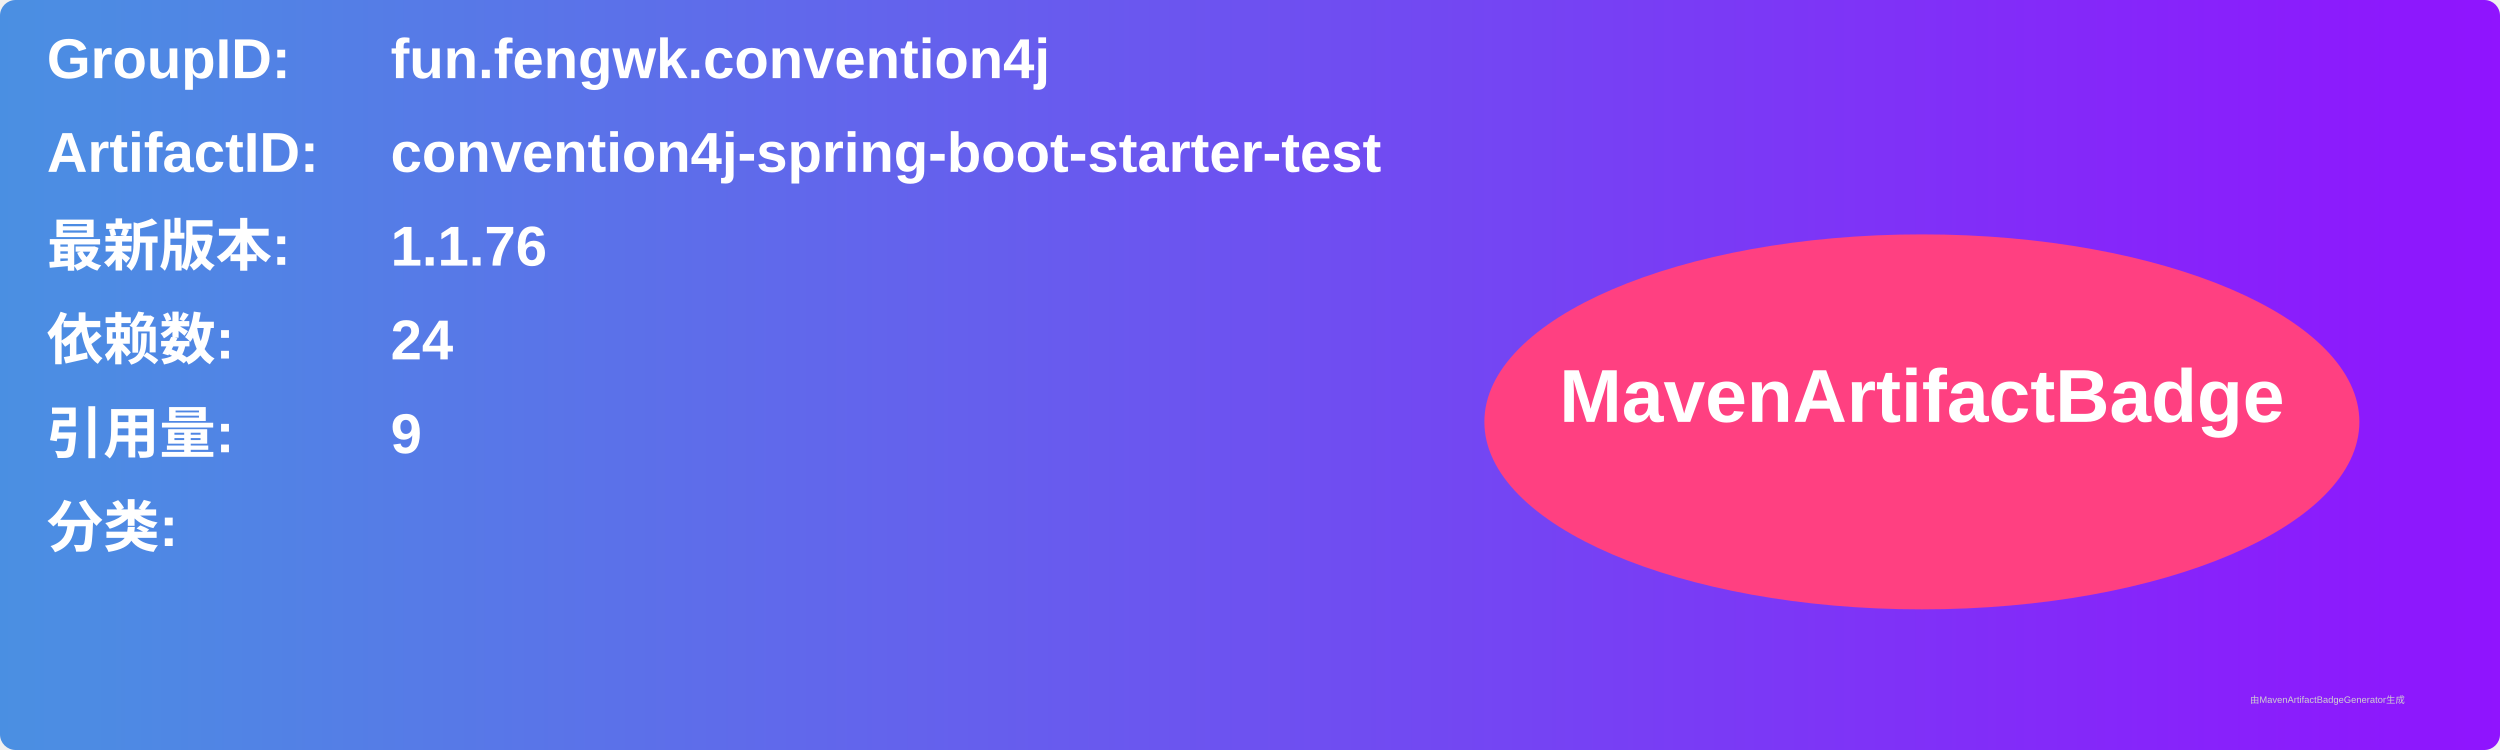
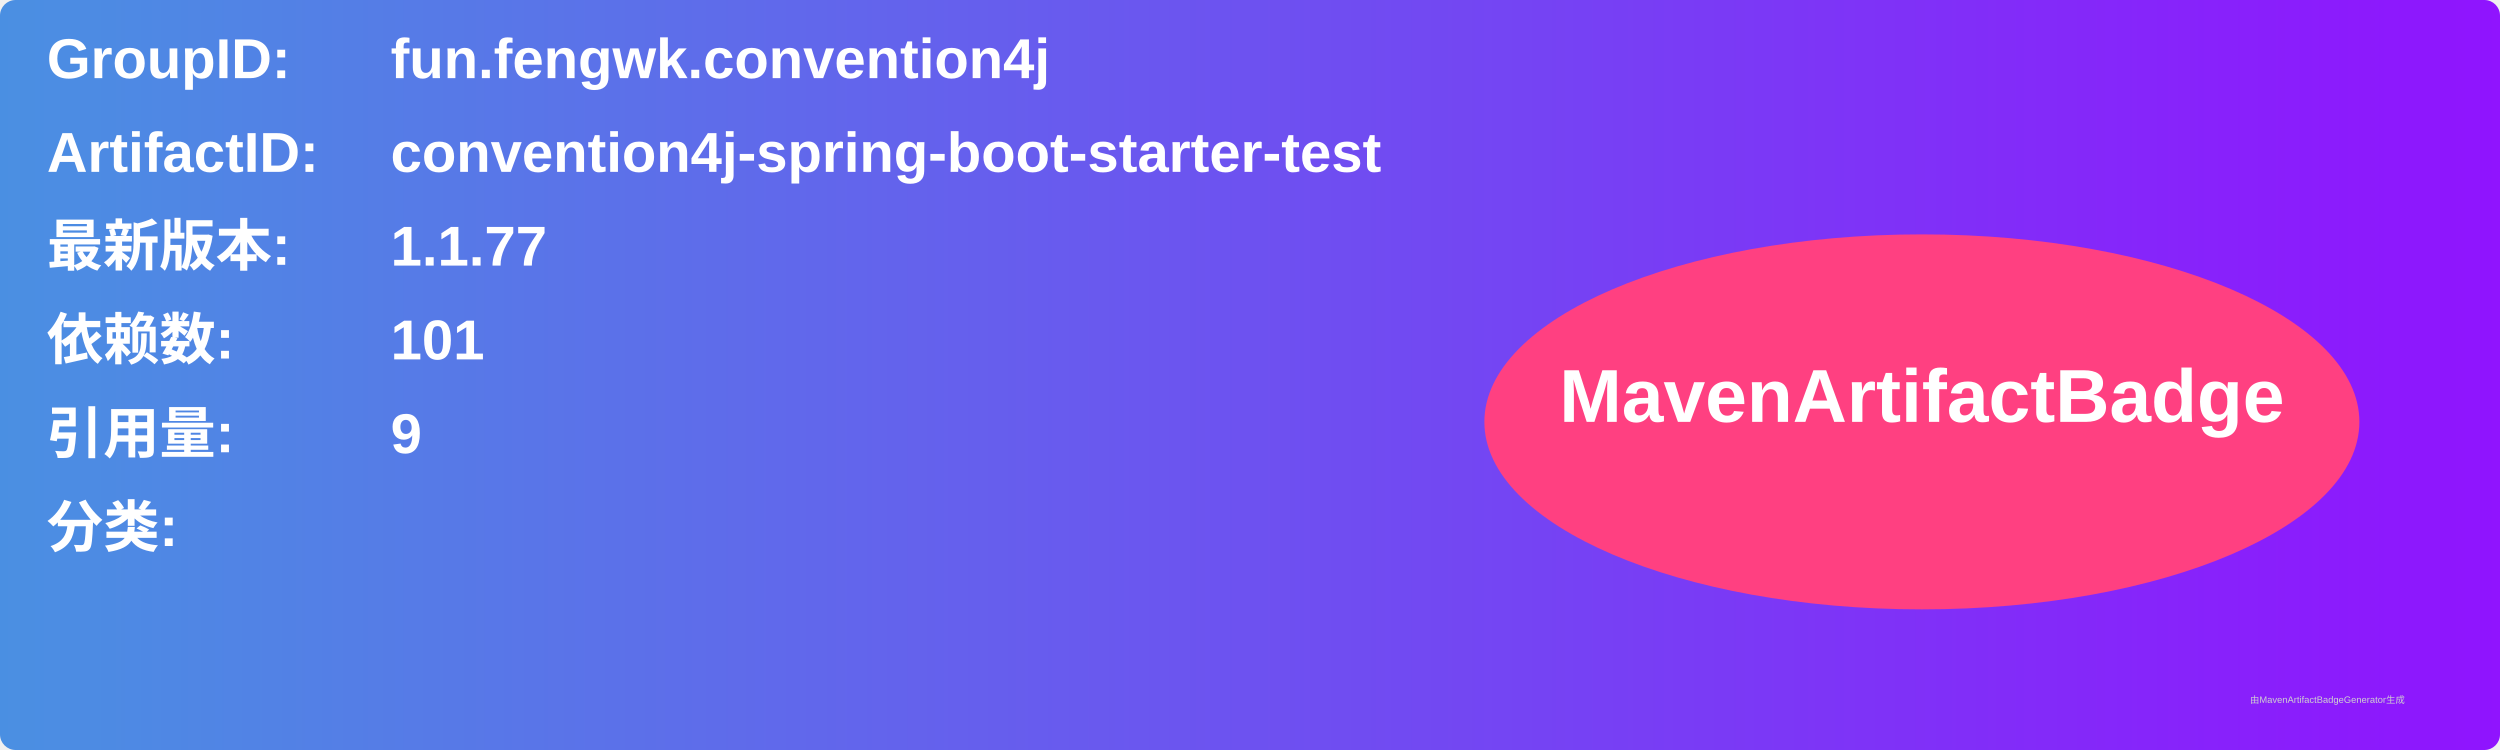
<svg xmlns="http://www.w3.org/2000/svg" width="800" height="240" viewBox="0 0 800 240">
  <linearGradient id="grad" x1="0%" y1="0%" x2="100%" y2="0%">
    <stop offset="0%" stop-color="#4a90e2" />
    <stop offset="100%" stop-color="#9013fe" />
  </linearGradient>
  <rect width="100%" height="100%" rx="5" ry="5" fill="url(#grad)" />
  <g transform="translate(15, 15)">
    <text x="0" y="10" font-family="Arial" font-size="18" fill="white" font-weight="bold" width="260">GroupID:</text>
    <text x="110" y="10" font-family="Arial" font-size="18" fill="white" font-weight="bold" width="460">fun.fengwk.convention4j</text>
    <text x="0" y="40" font-family="Arial" font-size="18" fill="white" font-weight="bold" width="260">ArtifactID:</text>
    <text x="110" y="40" font-family="Arial" font-size="18" fill="white" font-weight="bold" width="460">convention4j-spring-boot-starter-test</text>
    <text x="0" y="70" font-family="Arial" font-size="18" fill="white" font-weight="bold">最新版本:</text>
    <text x="110" y="70" font-family="Arial" font-size="18" fill="white" font-weight="bold">
-       <tspan font-weight="bold">1.1.76</tspan>
+       <tspan font-weight="bold">1.1.77</tspan>
    </text>
    <text x="0" y="100" font-family="Arial" font-size="18" fill="white" font-weight="bold">依赖数: </text>
    <text x="110" y="100" font-family="Arial" font-size="18" fill="white">
-       <tspan font-weight="bold">24</tspan>
+       <tspan font-weight="bold">101</tspan>
    </text>
    <text x="0" y="130" font-family="Arial" font-size="18" fill="white" font-weight="bold">引用量: </text>
    <text x="110" y="130" font-family="Arial" font-size="18" fill="white">
      <tspan font-weight="bold">9</tspan>
    </text>
    <text x="0" y="160" font-family="Arial" font-size="18" fill="white" font-weight="bold">分类:</text>
    <text x="10" y="190" font-family="Arial" font-size="10" fill="white">
      <tspan font-weight="bold" />
    </text>
    <ellipse cx="600" cy="120" rx="140" ry="60" fill="#ff4081" />
    <text x="600" y="120" text-anchor="middle" font-family="Arial" font-size="24" fill="white" font-weight="bold">MavenArtifactBadge</text>
  </g>
  <text x="720" y="225" font-family="Arial" font-size="3" fill="#d0d0d0">由MavenArtifactBadgeGenerator生成</text>
</svg>
